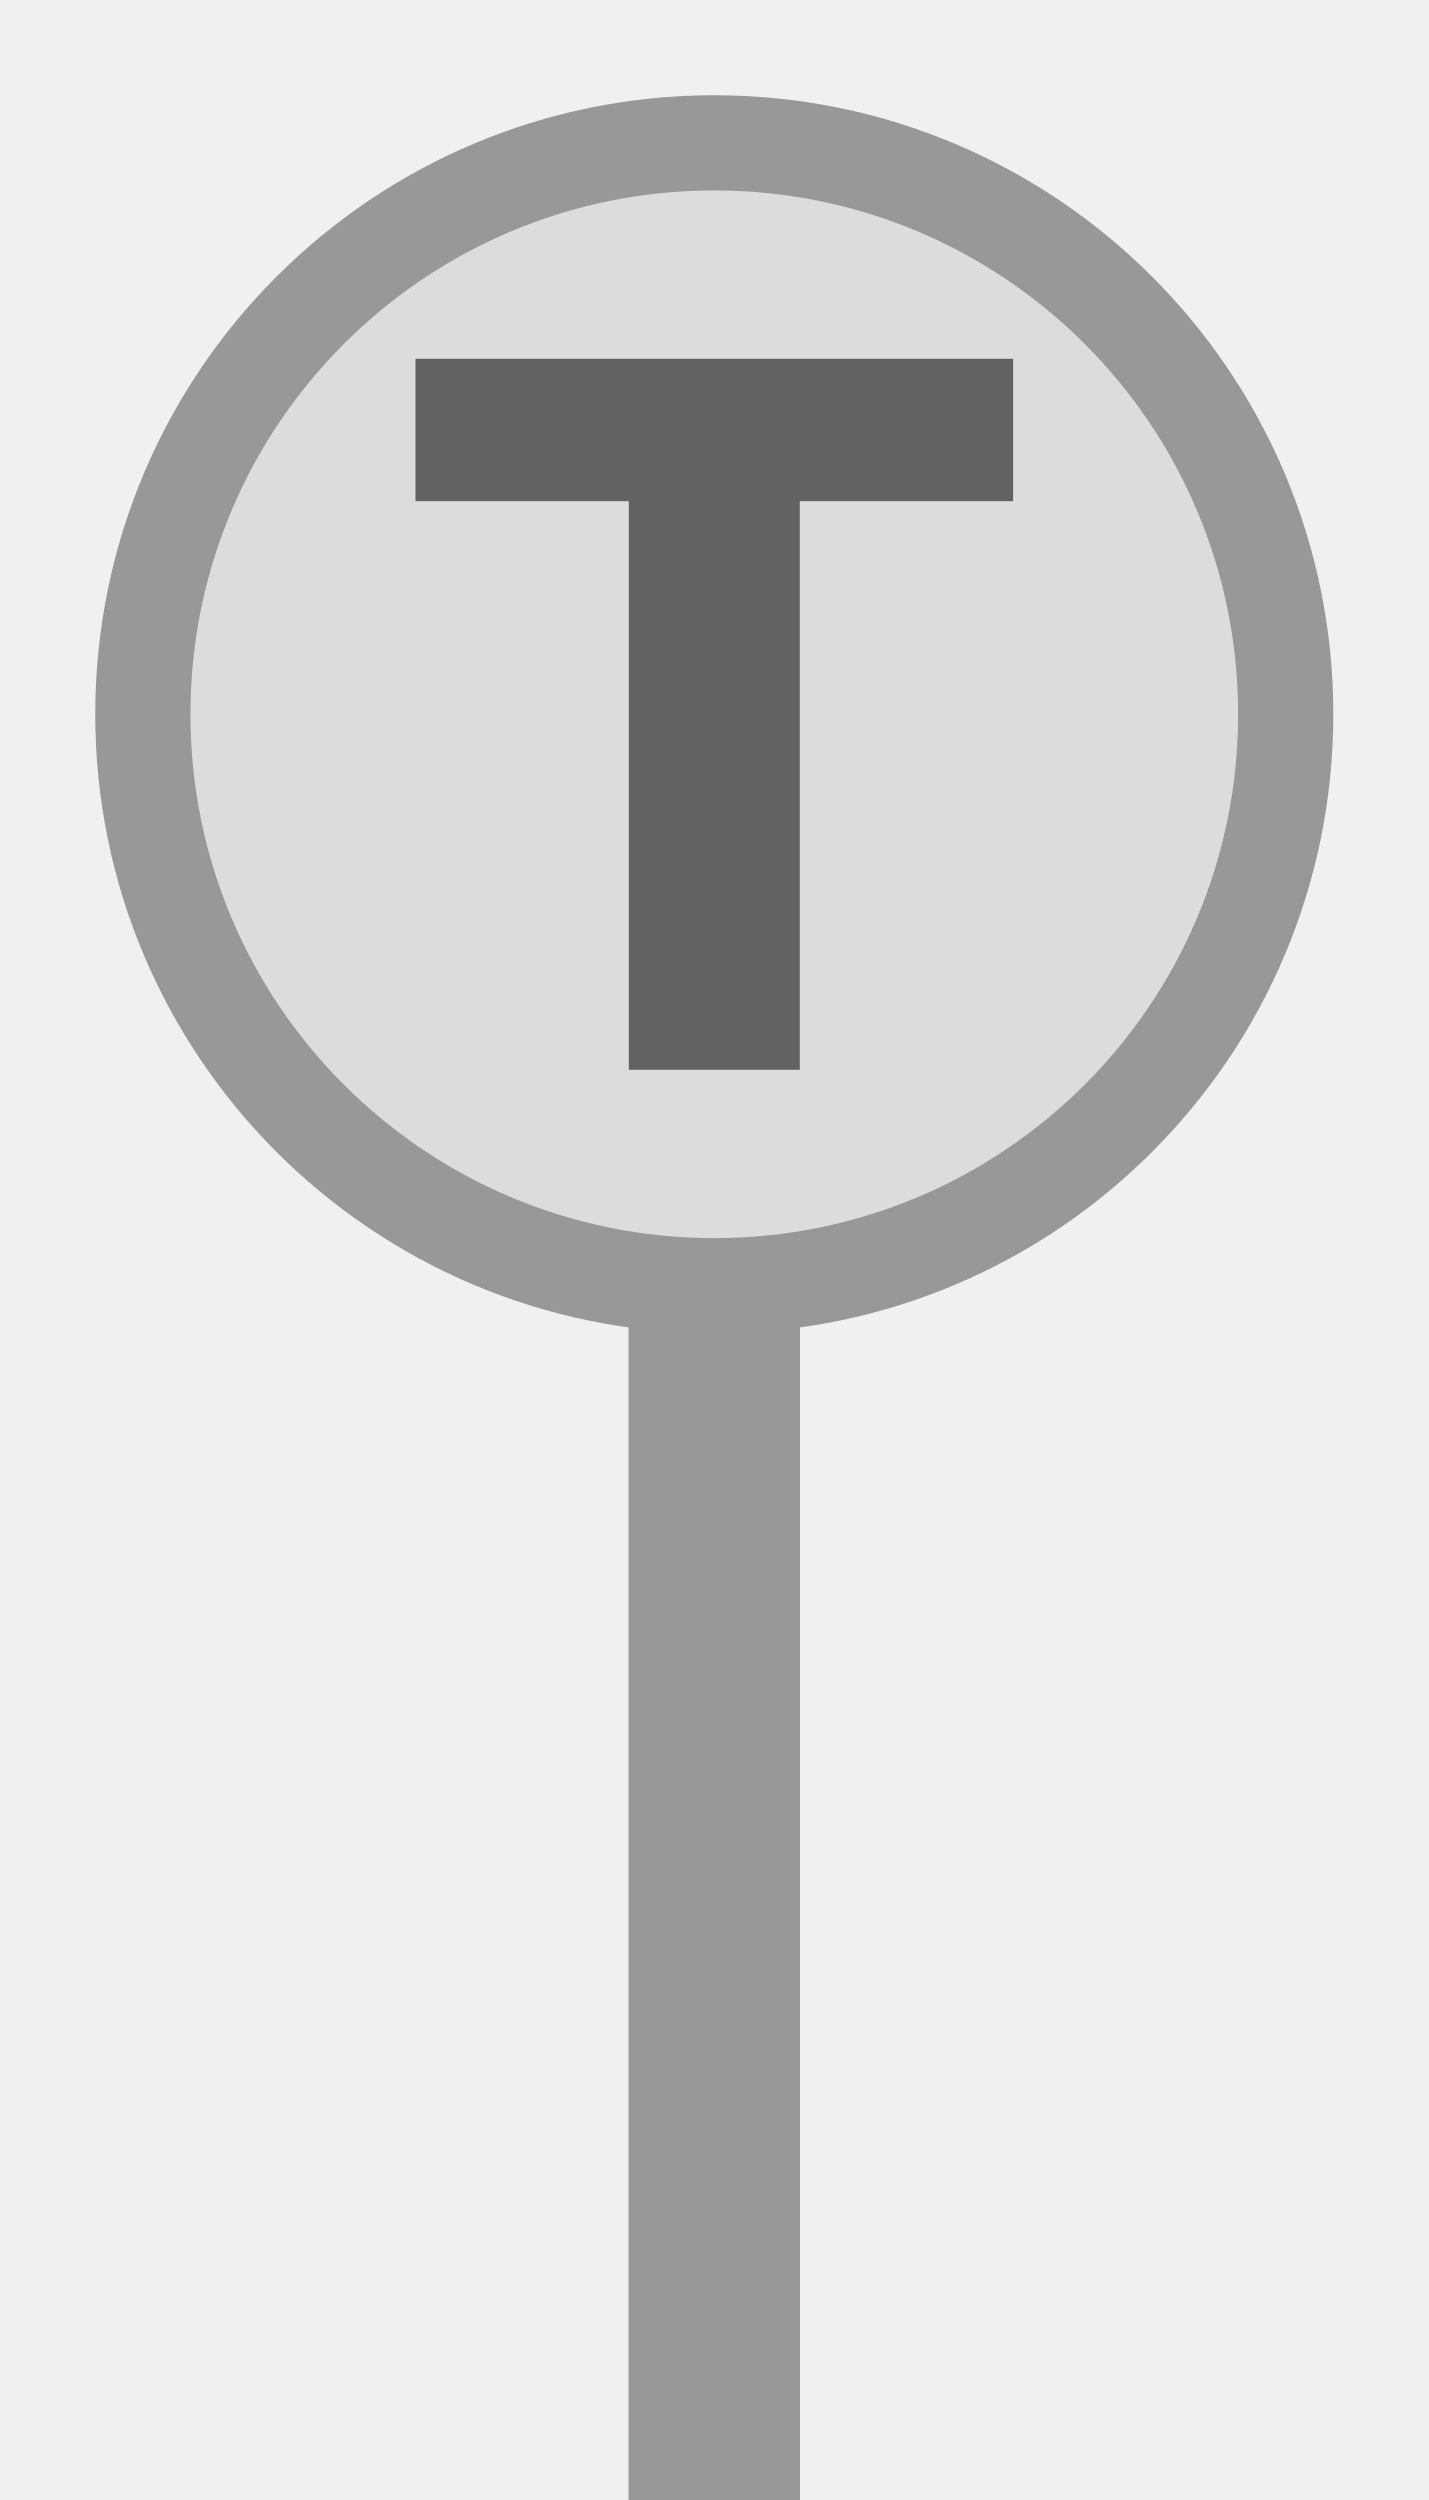
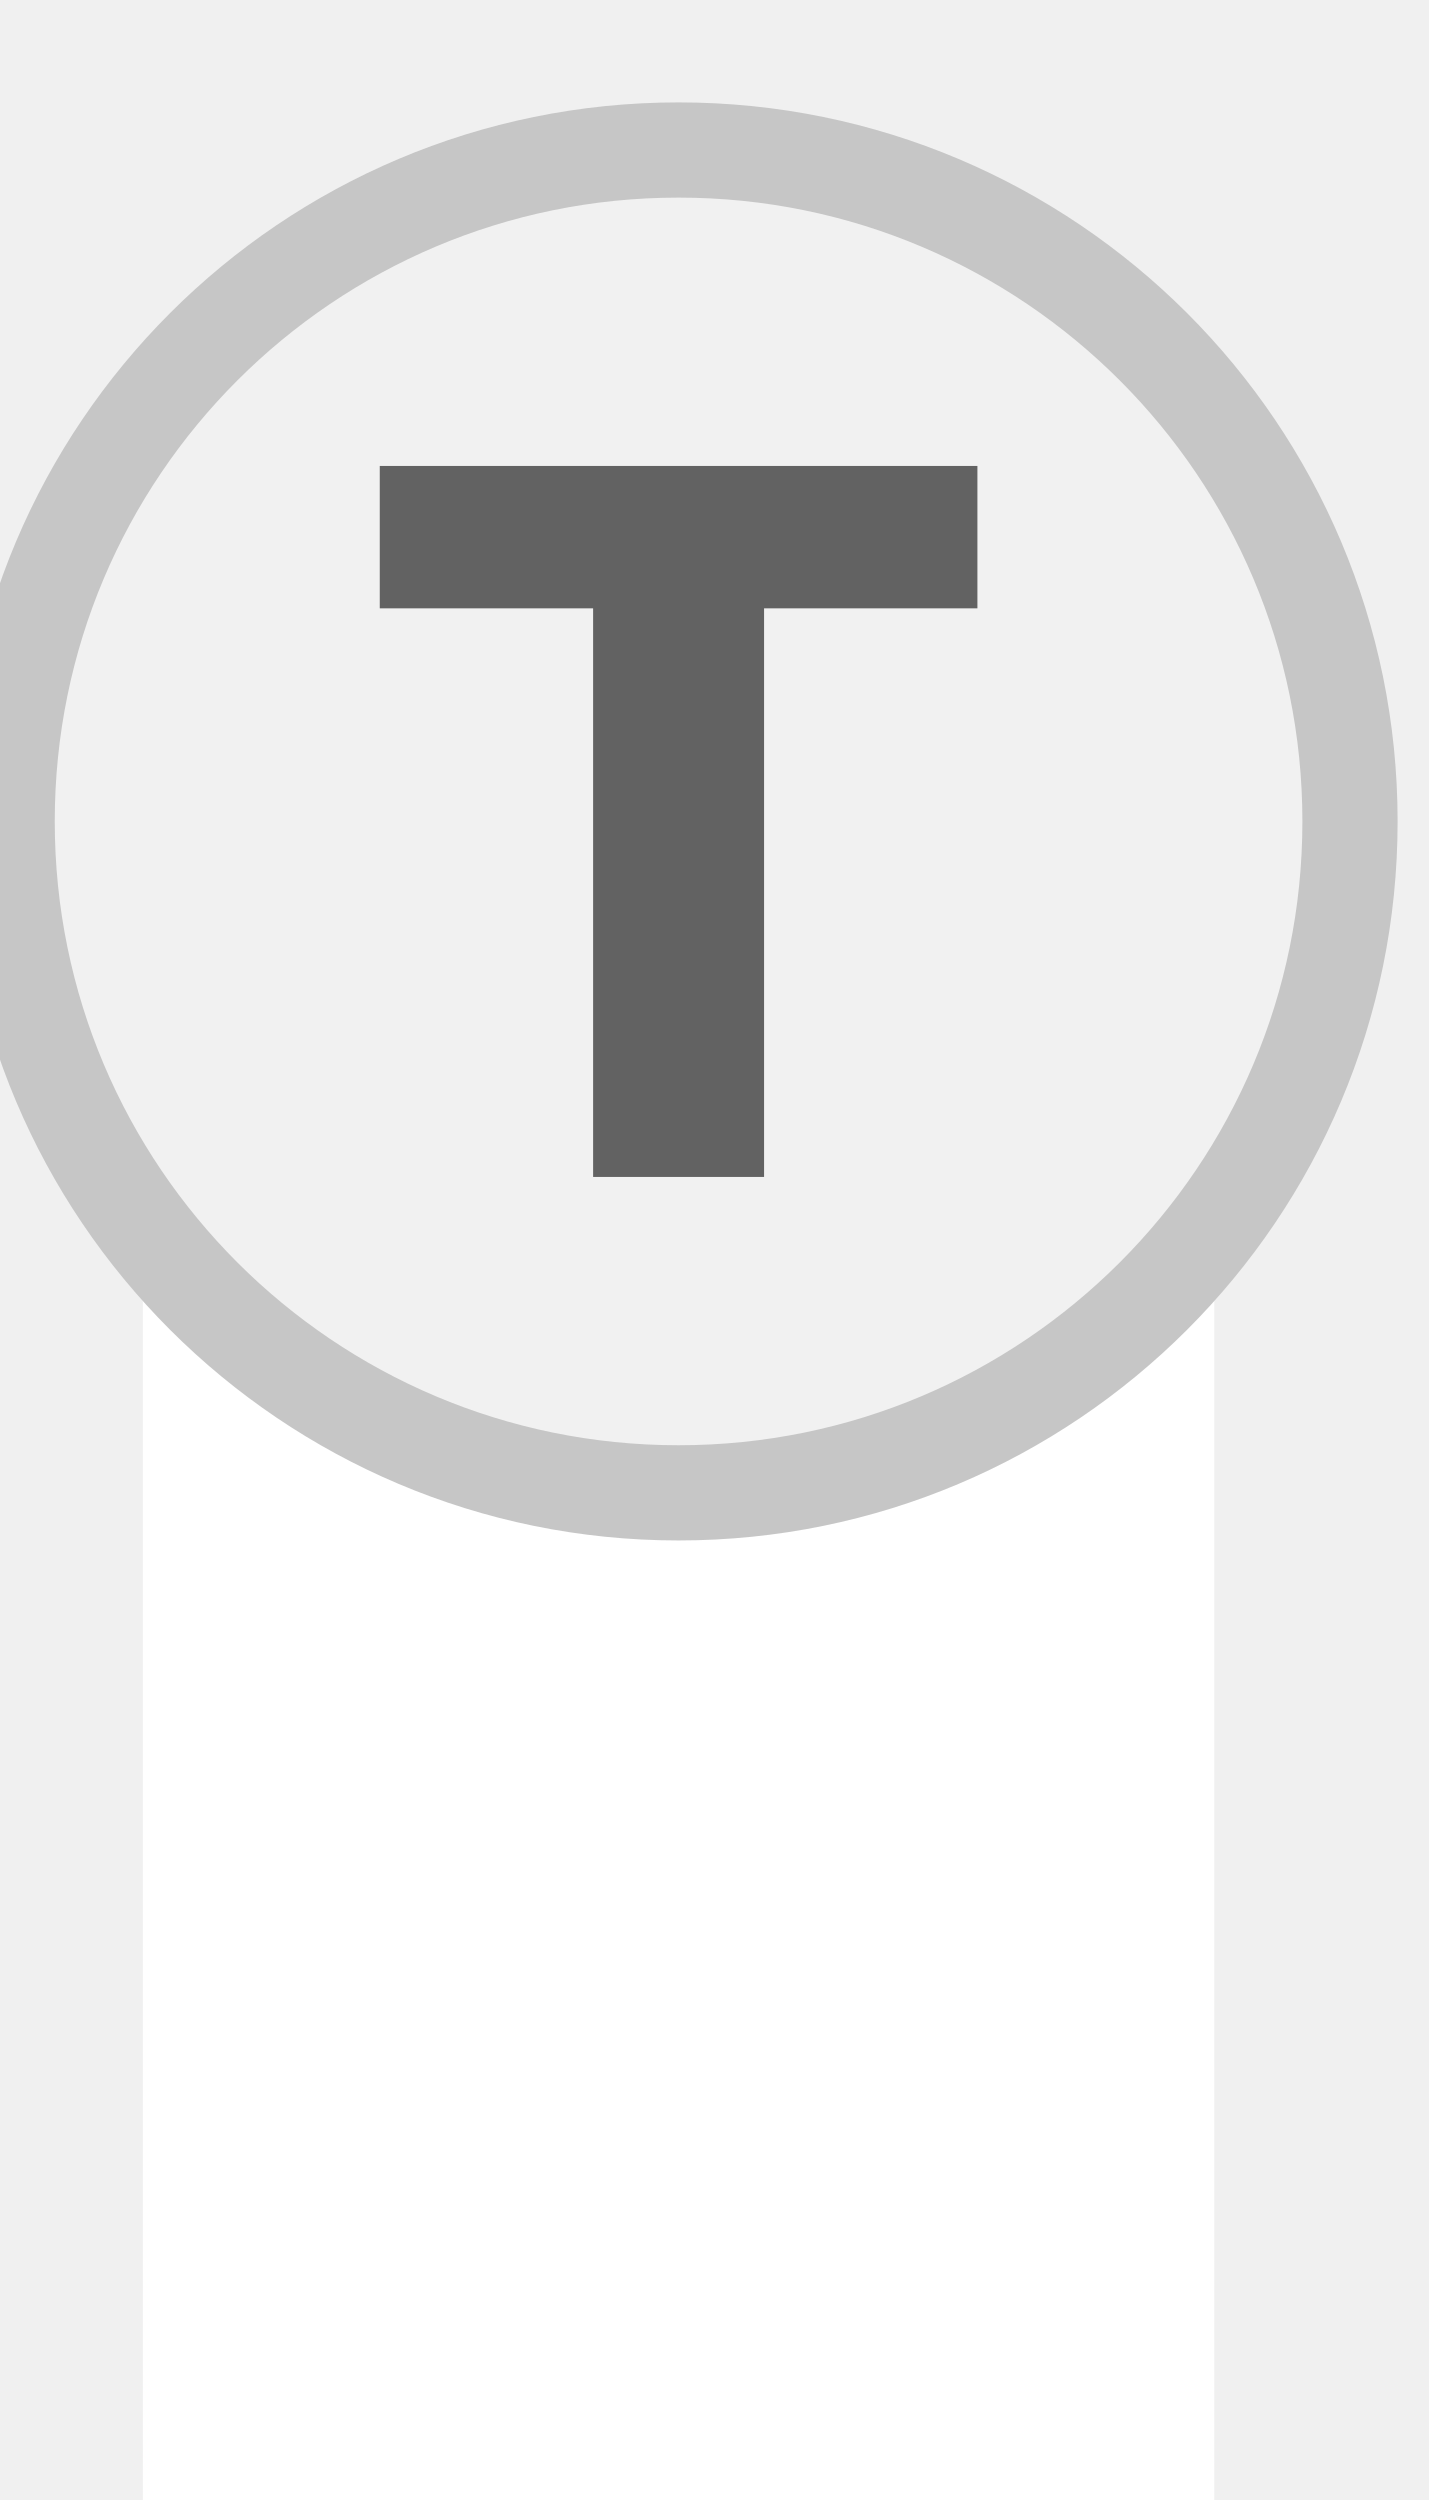
<svg xmlns="http://www.w3.org/2000/svg" width="20px" height="35px" viewBox="0 0 20 35">
-   <rect x="8.8" y="14.8" width="2.4" height="20.2" fill="#989898" />
-   <circle cx="10" cy="10" r="8" fill="#dcdcdc" stroke="#989898" stroke-width="1.333" />
-   <path d="M829 0V1194H381V1493H1636V1194H1188V0H829Z" fill="#626262" transform="translate(5.8167,5.0233) scale(0.006667,-0.006667) translate(-381,-1493)" />
+   <rect x="2" y="16" width="15" height="19" fill="#ffffff" />
+   <circle cx="9.5" cy="11.5" r="9.4" fill="#f1f1f1" stroke="#c6c6c6" stroke-width="1.333" />
+   <path d="M829 0V1194H381V1493H1636V1194H1188V0H829Z" fill="#626262" transform="translate(5.3167,6.5233) scale(0.006667,-0.006667) translate(-381,-1493)" />
</svg>
